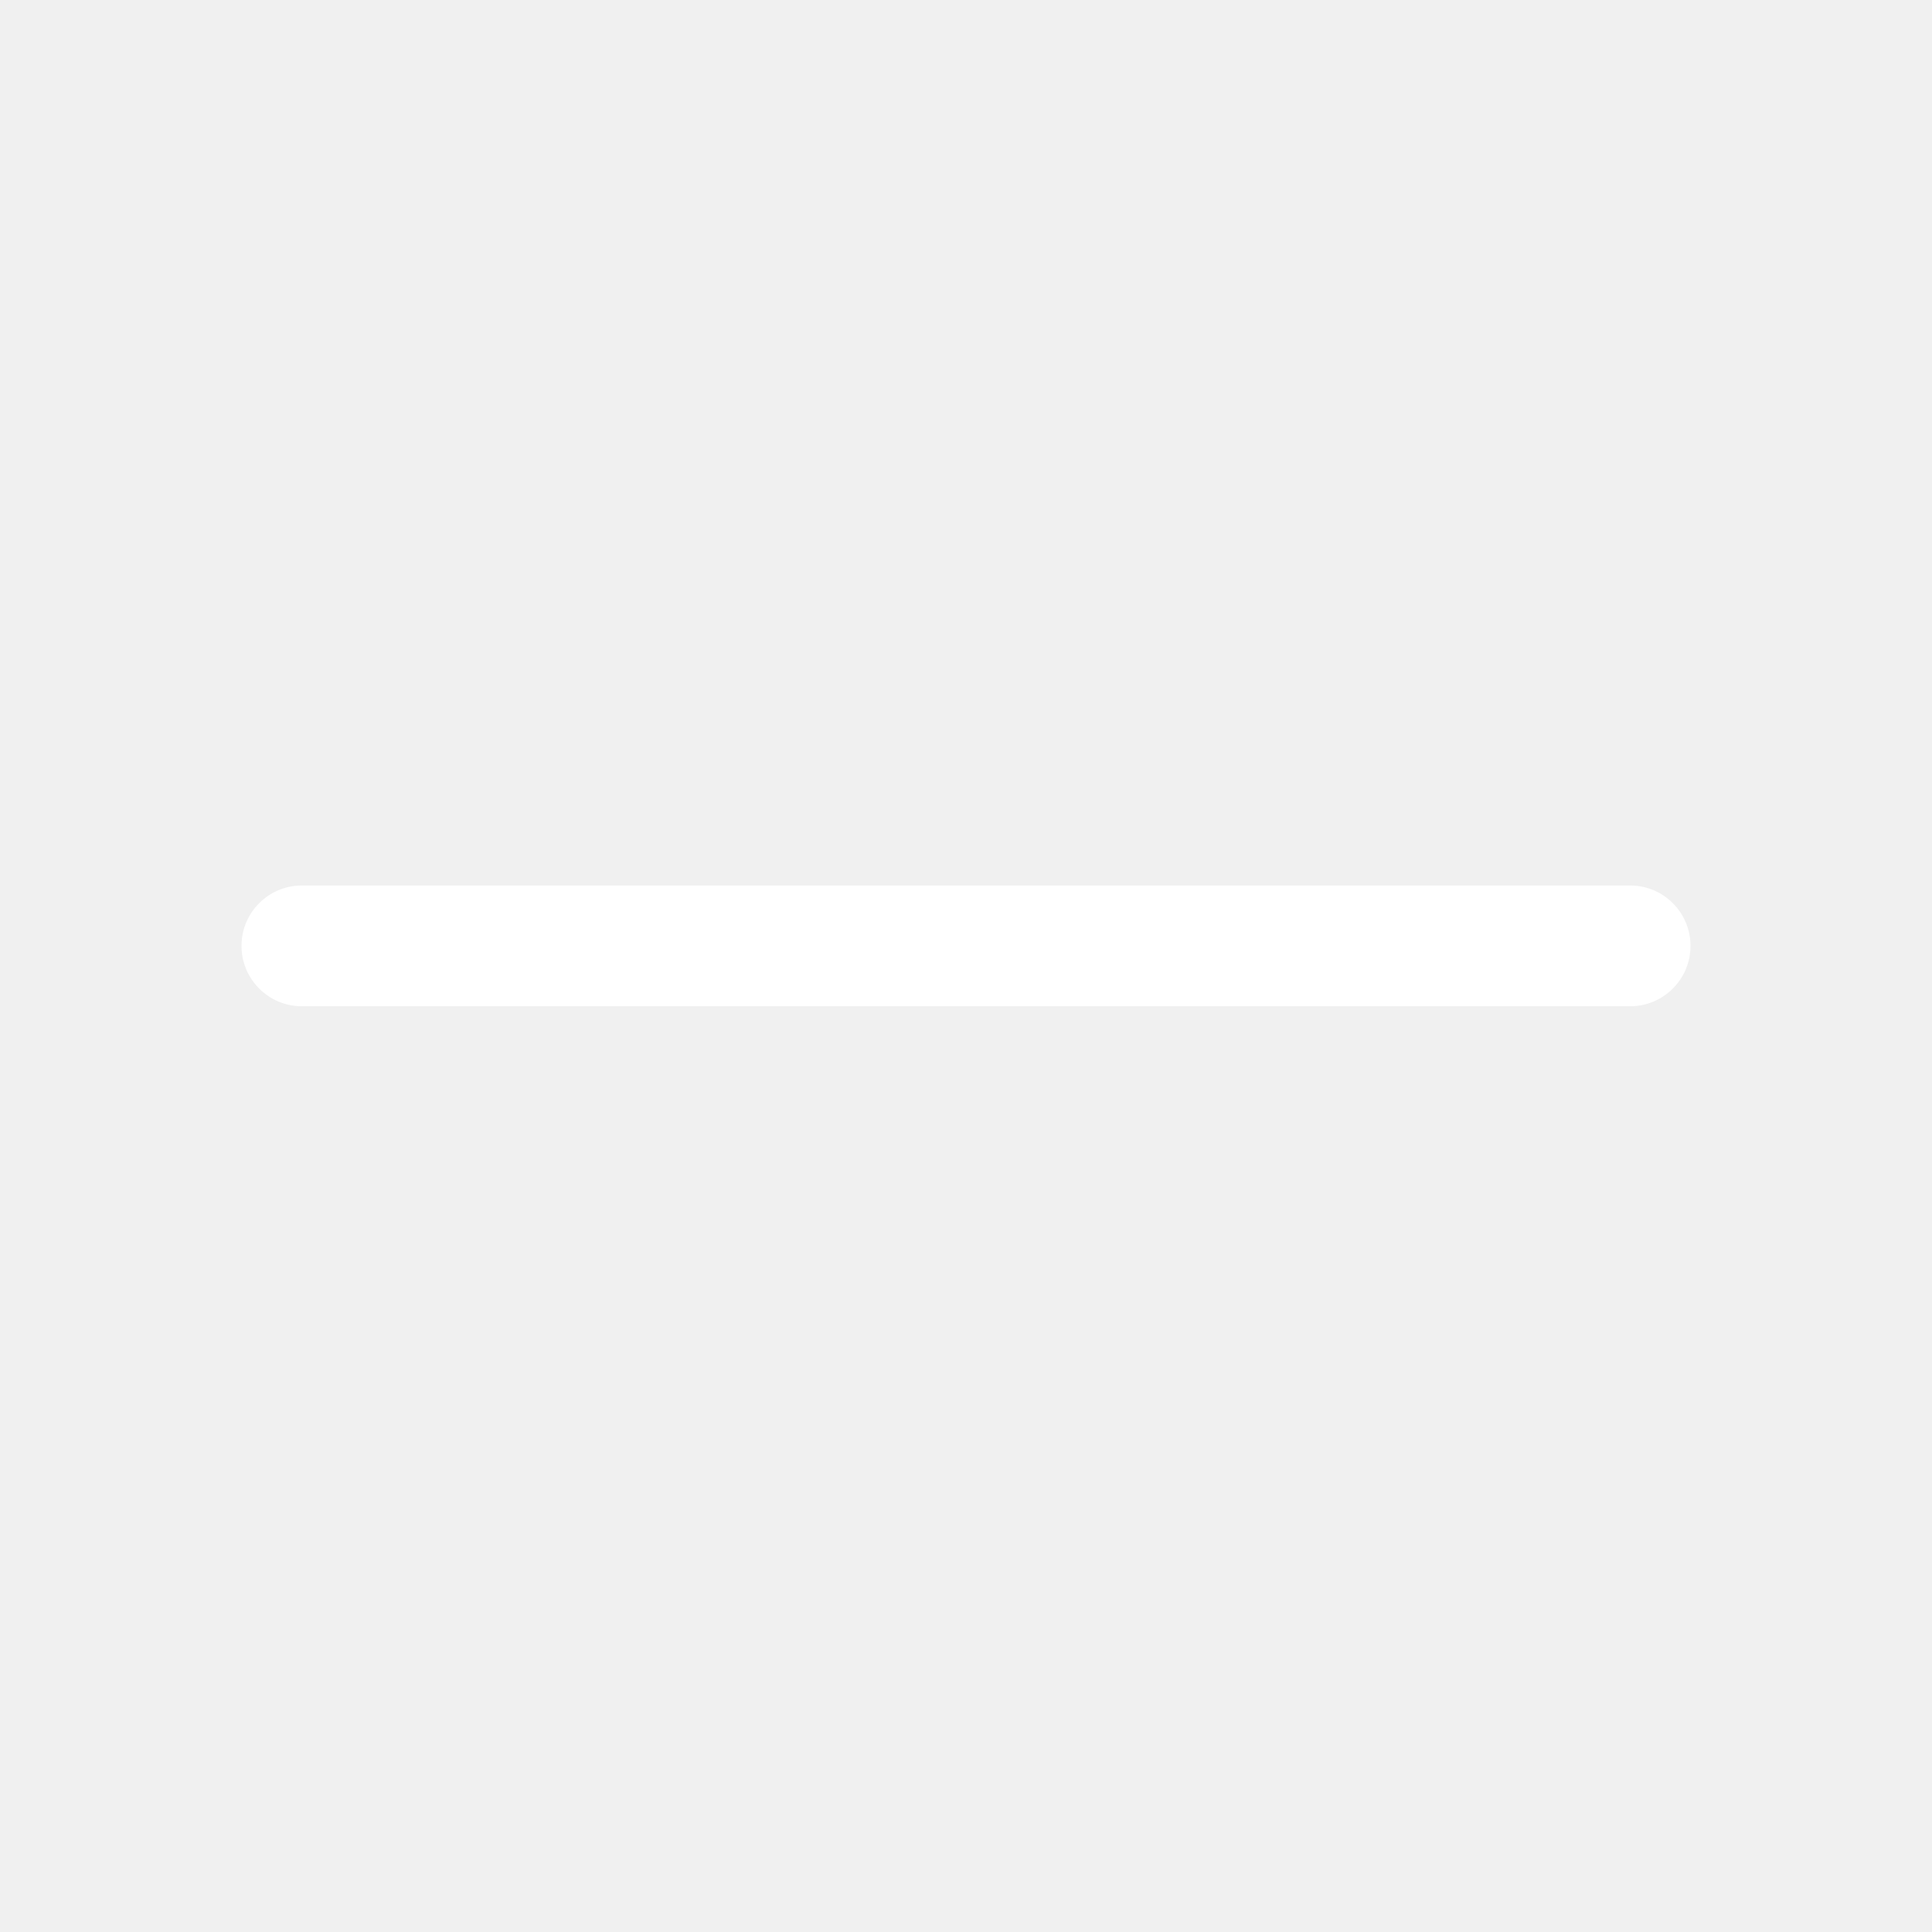
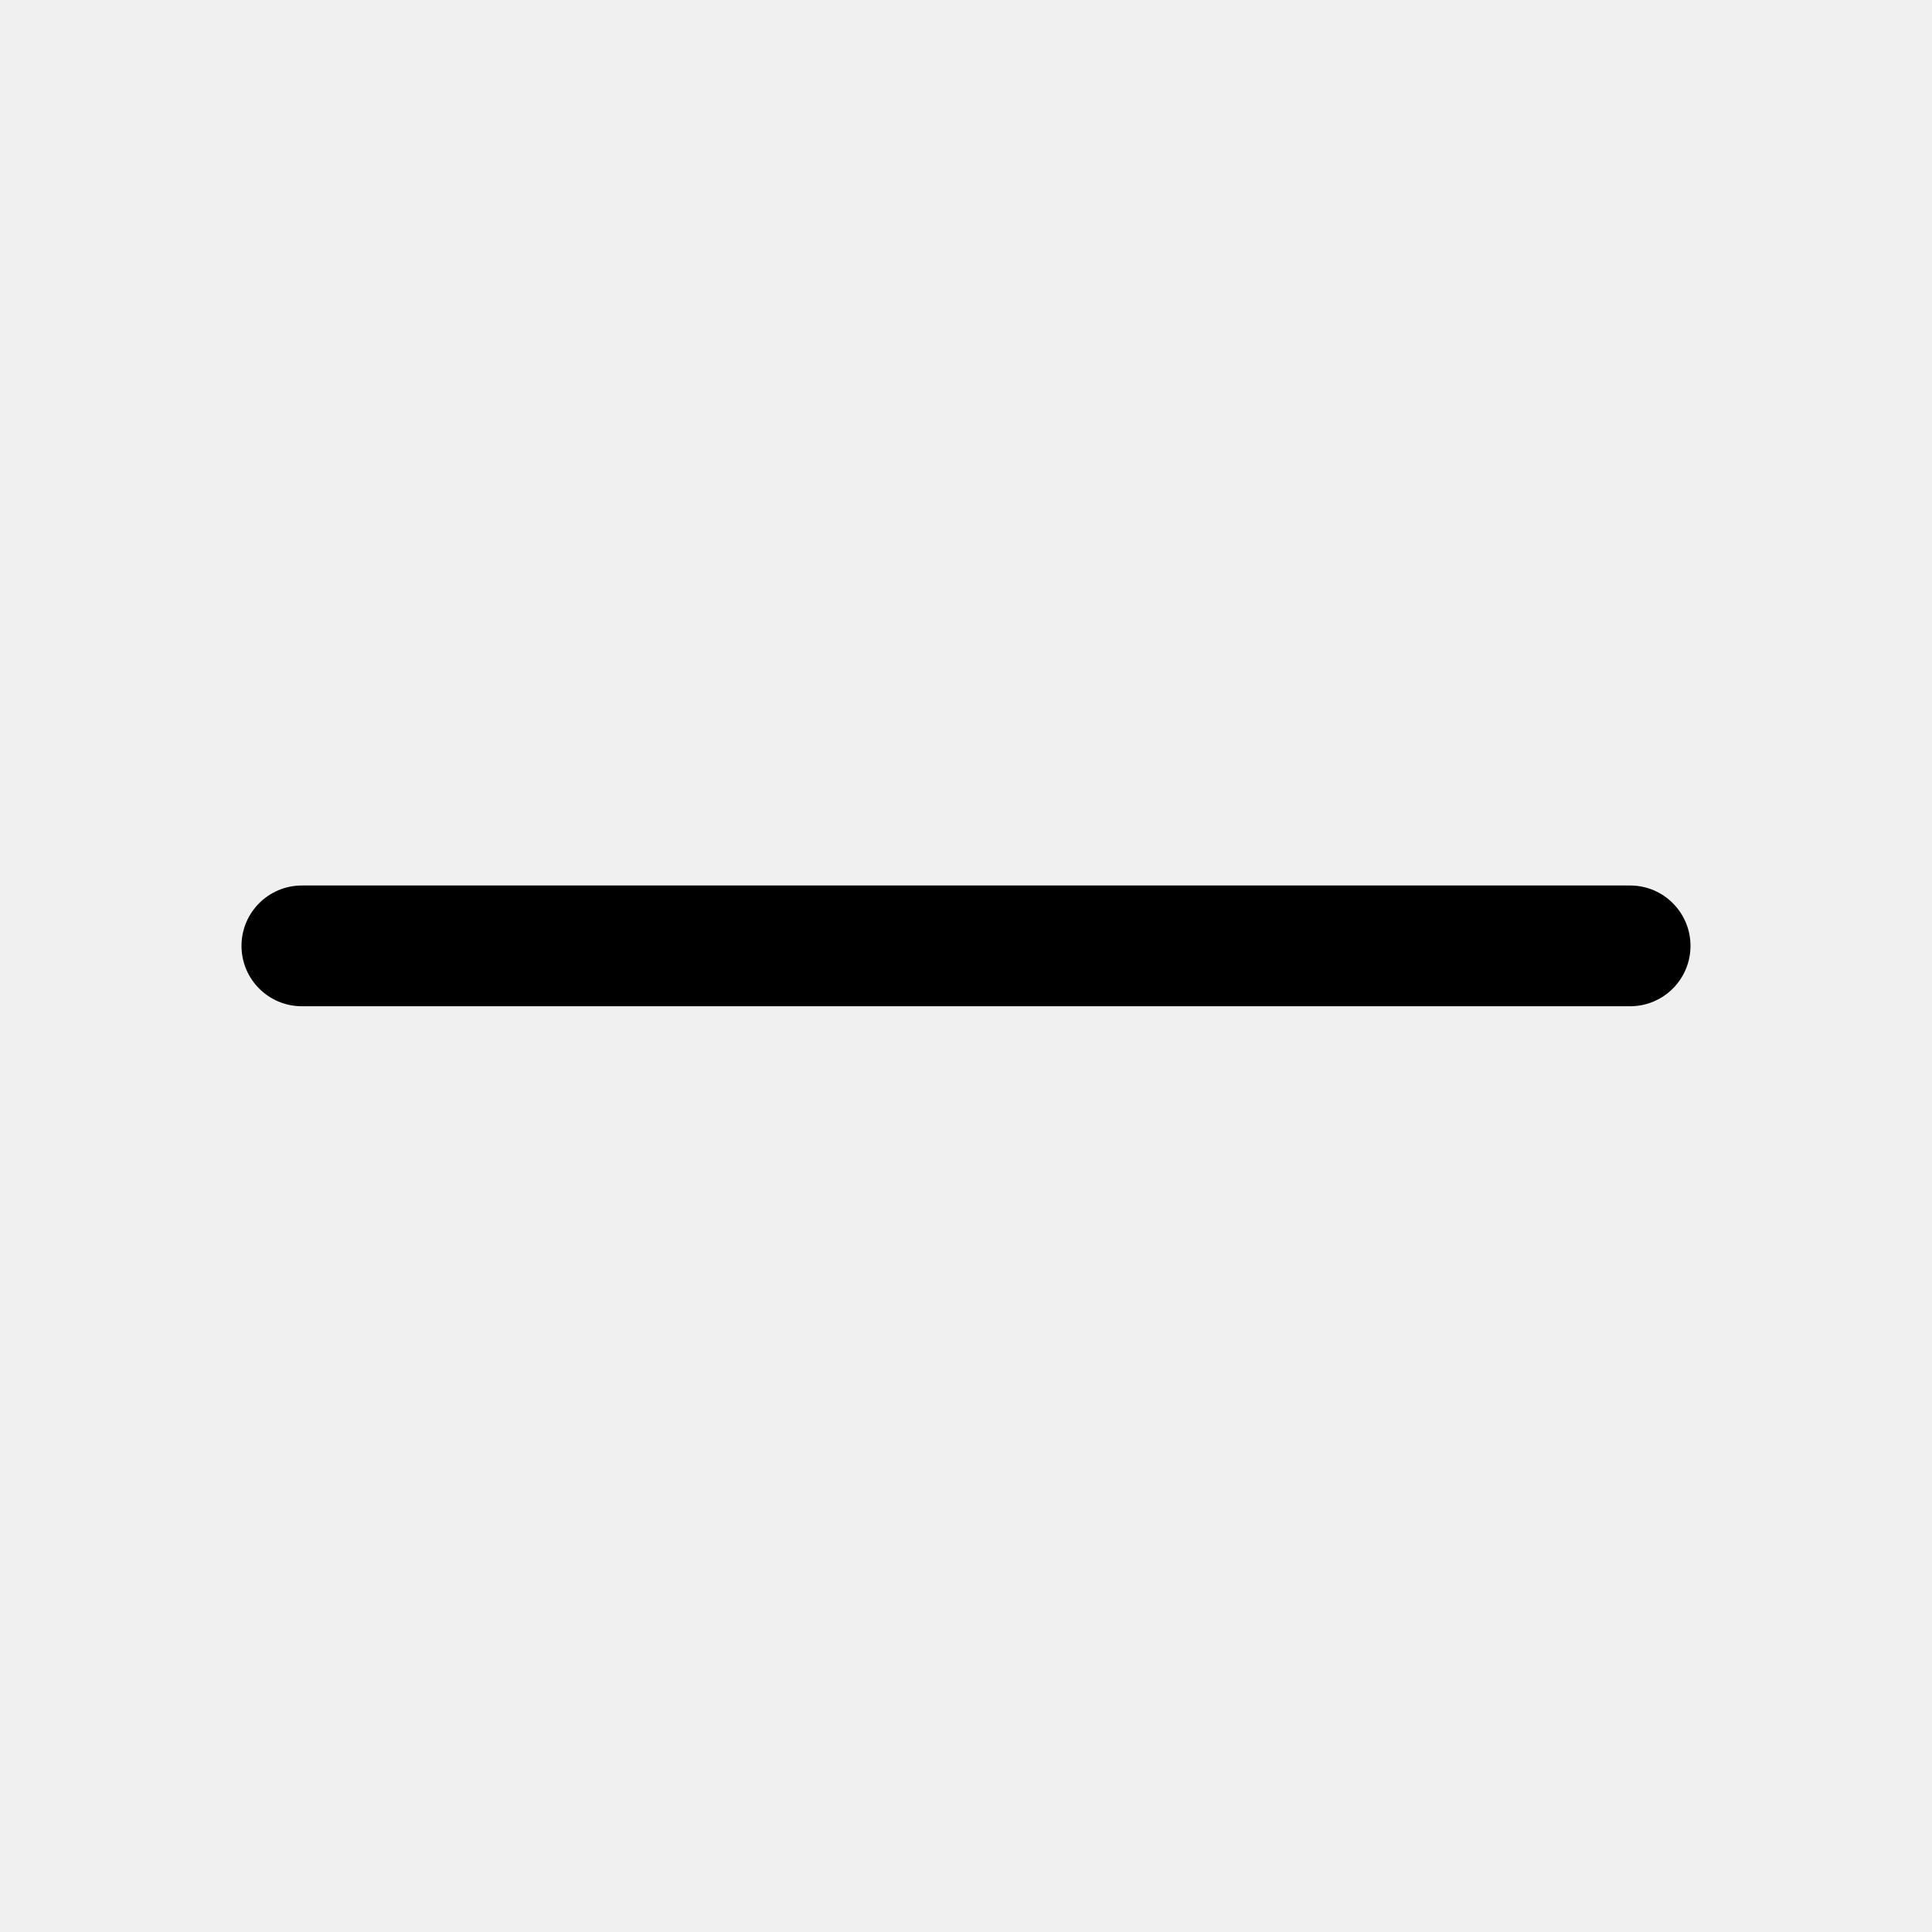
<svg xmlns="http://www.w3.org/2000/svg" width="1em" height="1em" viewBox="0 0 48 48">
-   <path fill="white" d="M6 23.5A1.5 1.5 0 0 1 7.5 22h33a1.5 1.5 0 0 1 0 3h-33A1.5 1.5 0 0 1 6 23.5" />
+   <path fill="black" d="M6 23.5A1.5 1.5 0 0 1 7.5 22h33a1.5 1.5 0 0 1 0 3h-33A1.5 1.5 0 0 1 6 23.5" />
</svg>
